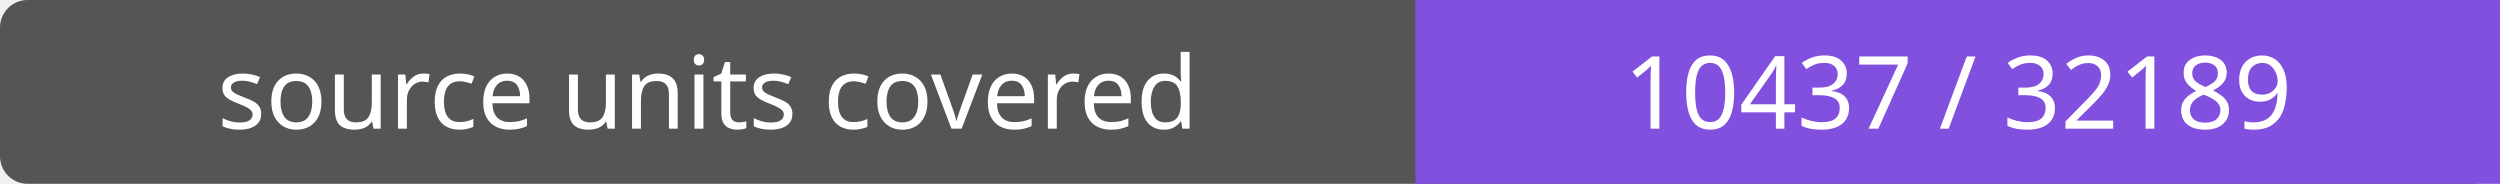
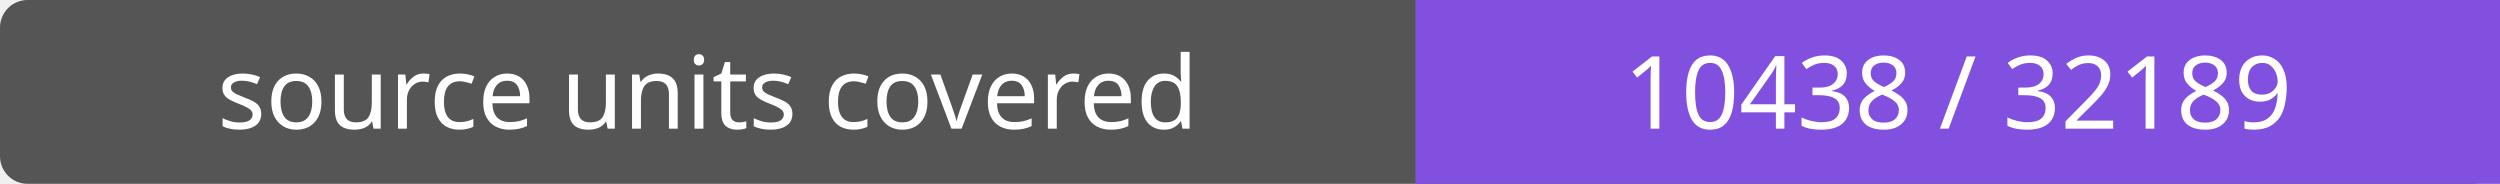
- <svg xmlns="http://www.w3.org/2000/svg" width="272" height="20" role="img" aria-label="source units covered: 10437 / 32189">
+ <svg xmlns="http://www.w3.org/2000/svg" width="272" height="20" role="img" aria-label="source units covered: 10438 / 32189">
  <rect width="272" height="20" rx="3" fill="#555" />
  <path fill="#8250df" d="M154 0h118v20H154z" />
  <g fill="#fff" text-anchor="middle" font-family="Verdana,sans-serif" font-size="11">
    <text x="77.0" y="14">source units covered</text>
-     <text x="213.0" y="14">10437 / 32189</text>
+     <text x="213.0" y="14">10438 / 32189</text>
  </g>
</svg>
